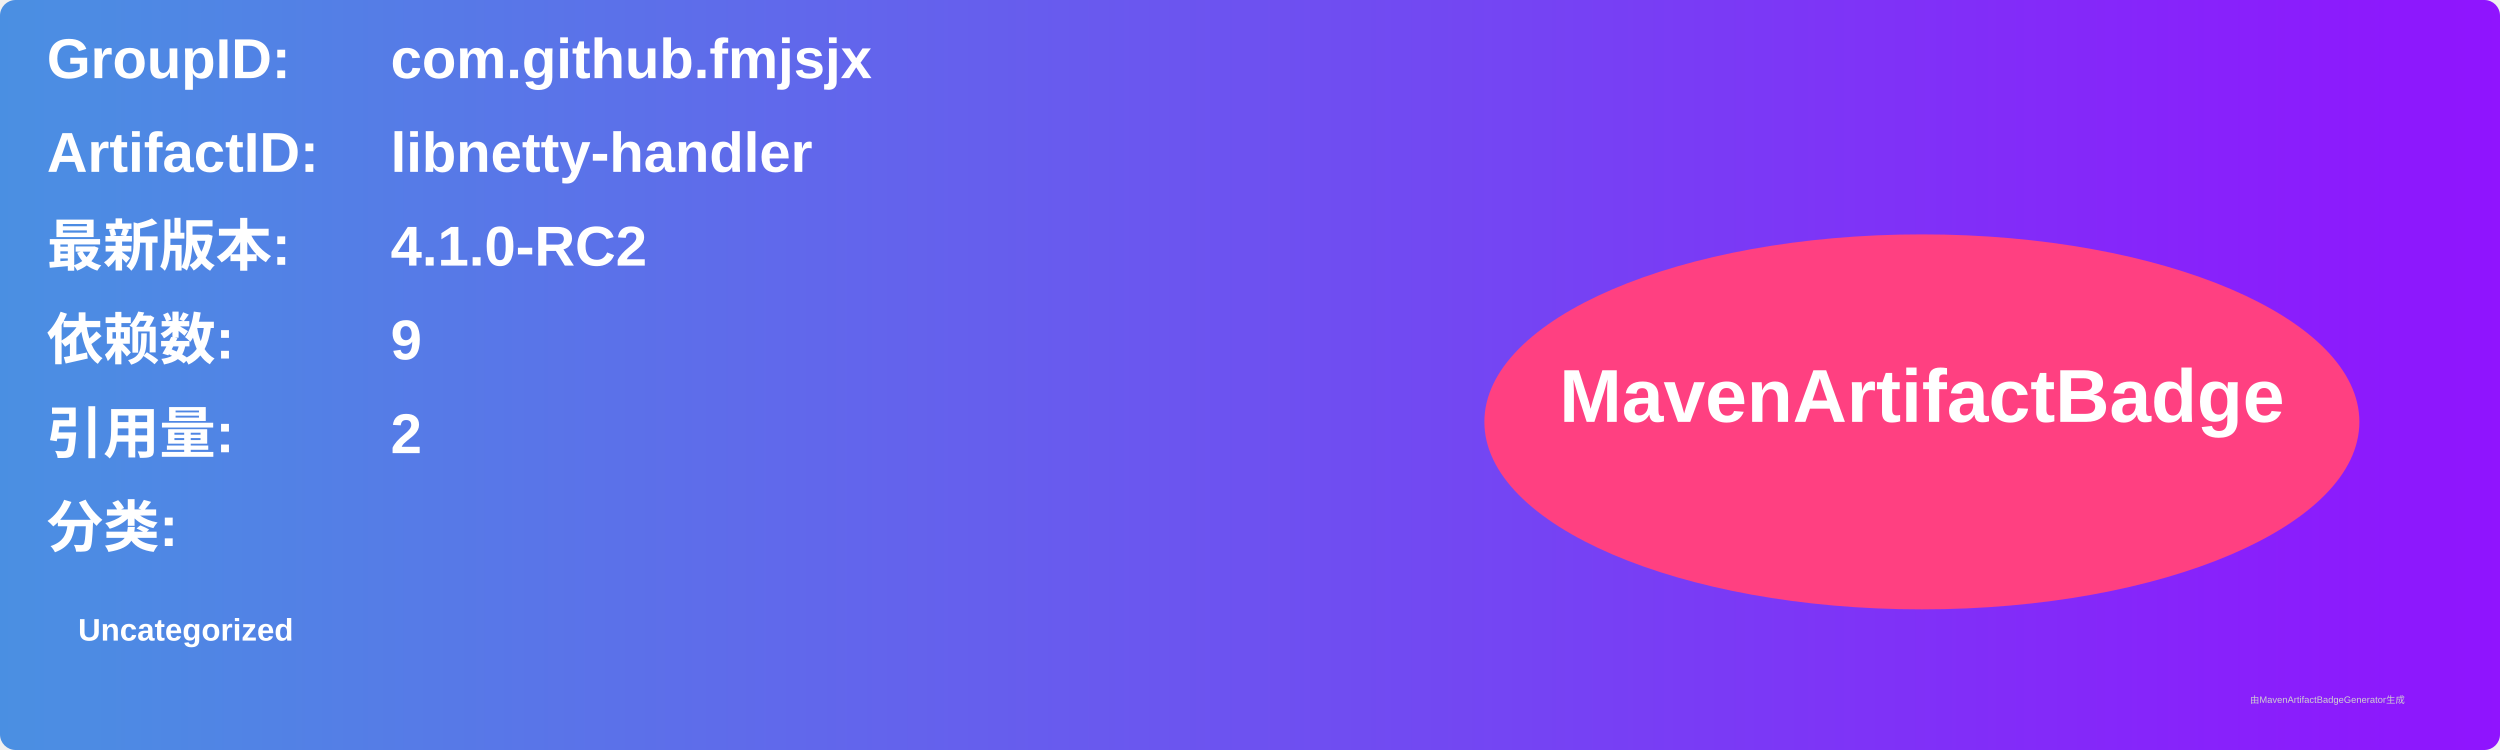
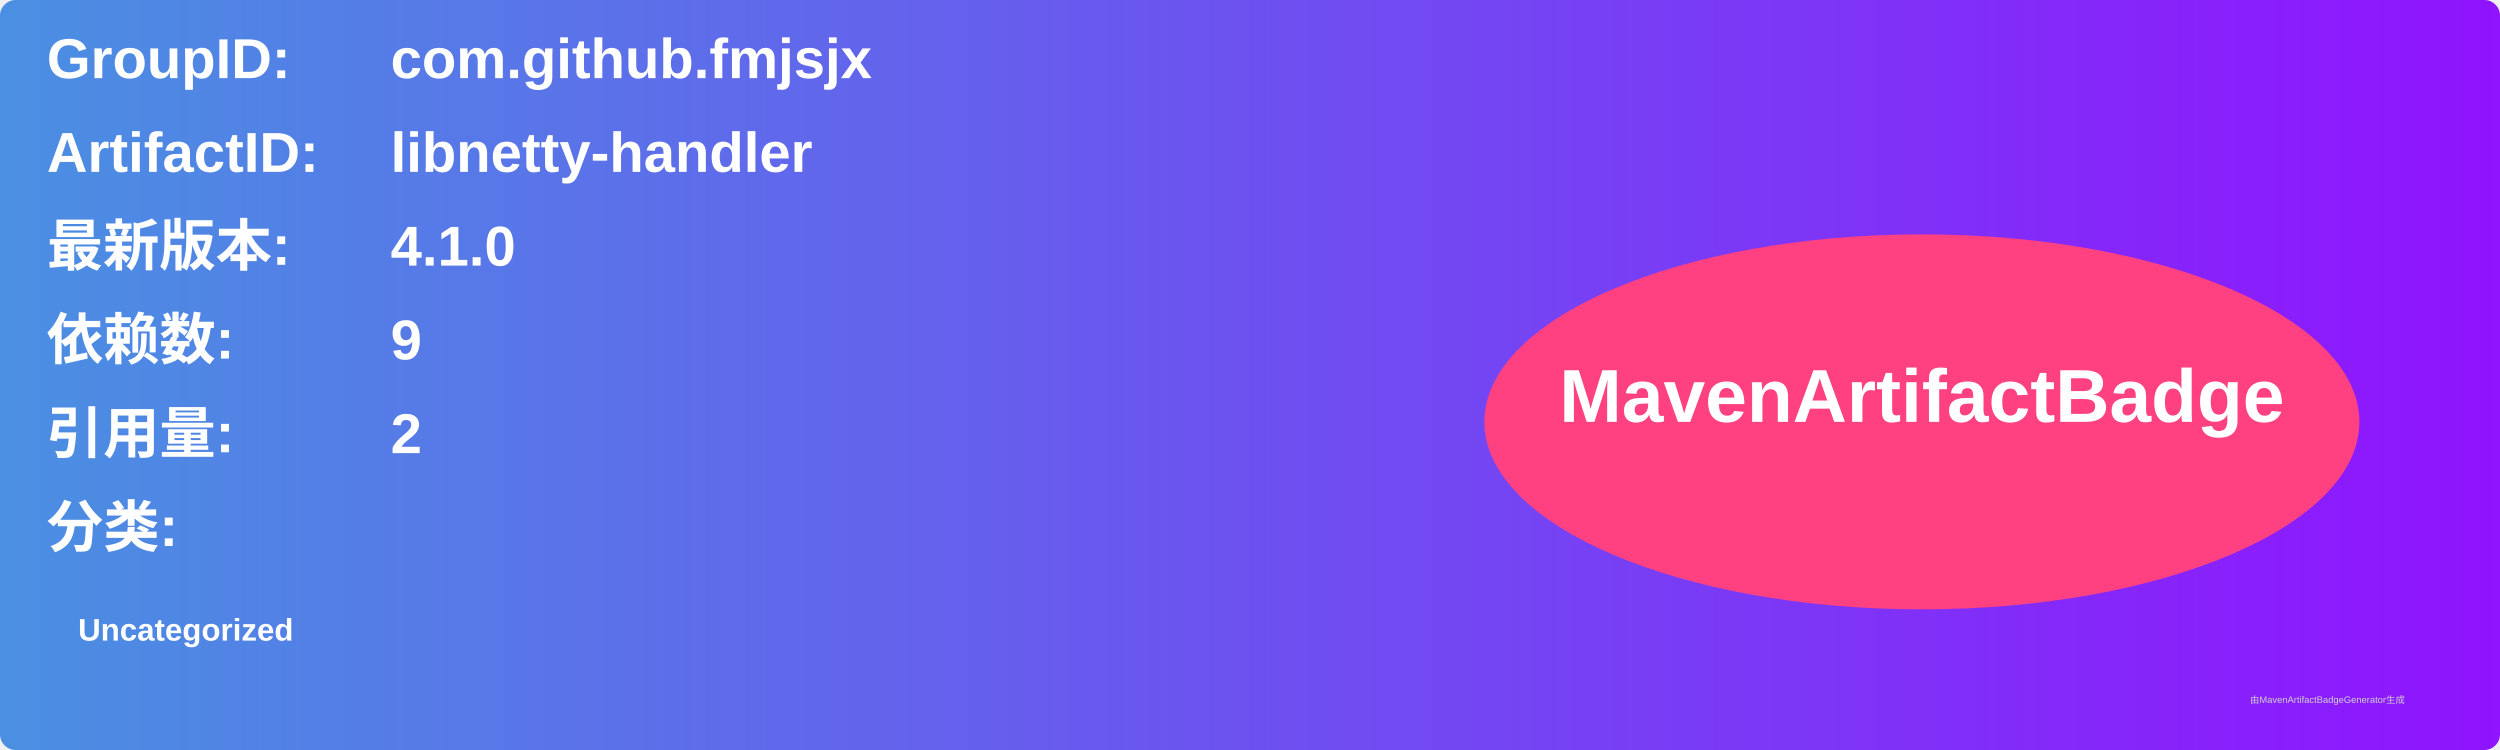
<svg xmlns="http://www.w3.org/2000/svg" width="800" height="240" viewBox="0 0 800 240">
  <linearGradient id="grad" x1="0%" y1="0%" x2="100%" y2="0%">
    <stop offset="0%" stop-color="#4a90e2" />
    <stop offset="100%" stop-color="#9013fe" />
  </linearGradient>
  <rect width="100%" height="100%" rx="5" ry="5" fill="url(#grad)" />
  <g transform="translate(15, 15)">
    <text x="0" y="10" font-family="Arial" font-size="18" fill="white" font-weight="bold" width="260">GroupID:</text>
    <text x="110" y="10" font-family="Arial" font-size="18" fill="white" font-weight="bold" width="460">com.github.fmjsjx</text>
    <text x="0" y="40" font-family="Arial" font-size="18" fill="white" font-weight="bold" width="260">ArtifactID:</text>
    <text x="110" y="40" font-family="Arial" font-size="18" fill="white" font-weight="bold" width="460">libnetty-handler</text>
    <text x="0" y="70" font-family="Arial" font-size="18" fill="white" font-weight="bold">最新版本:</text>
    <text x="110" y="70" font-family="Arial" font-size="18" fill="white" font-weight="bold">
-       <tspan font-weight="bold">4.1.0-RC2</tspan>
+       <tspan font-weight="bold">4.1.0</tspan>
    </text>
    <text x="0" y="100" font-family="Arial" font-size="18" fill="white" font-weight="bold">依赖数: </text>
    <text x="110" y="100" font-family="Arial" font-size="18" fill="white">
      <tspan font-weight="bold">9</tspan>
    </text>
    <text x="0" y="130" font-family="Arial" font-size="18" fill="white" font-weight="bold">引用量: </text>
    <text x="110" y="130" font-family="Arial" font-size="18" fill="white">
      <tspan font-weight="bold">2</tspan>
    </text>
    <text x="0" y="160" font-family="Arial" font-size="18" fill="white" font-weight="bold">分类:</text>
    <text x="10" y="190" font-family="Arial" font-size="10" fill="white">
      <tspan font-weight="bold">Uncategorized</tspan>
    </text>
    <ellipse cx="600" cy="120" rx="140" ry="60" fill="#ff4081" />
    <text x="600" y="120" text-anchor="middle" font-family="Arial" font-size="24" fill="white" font-weight="bold">MavenArtifactBadge</text>
  </g>
  <text x="720" y="225" font-family="Arial" font-size="3" fill="#d0d0d0">由MavenArtifactBadgeGenerator生成</text>
</svg>
